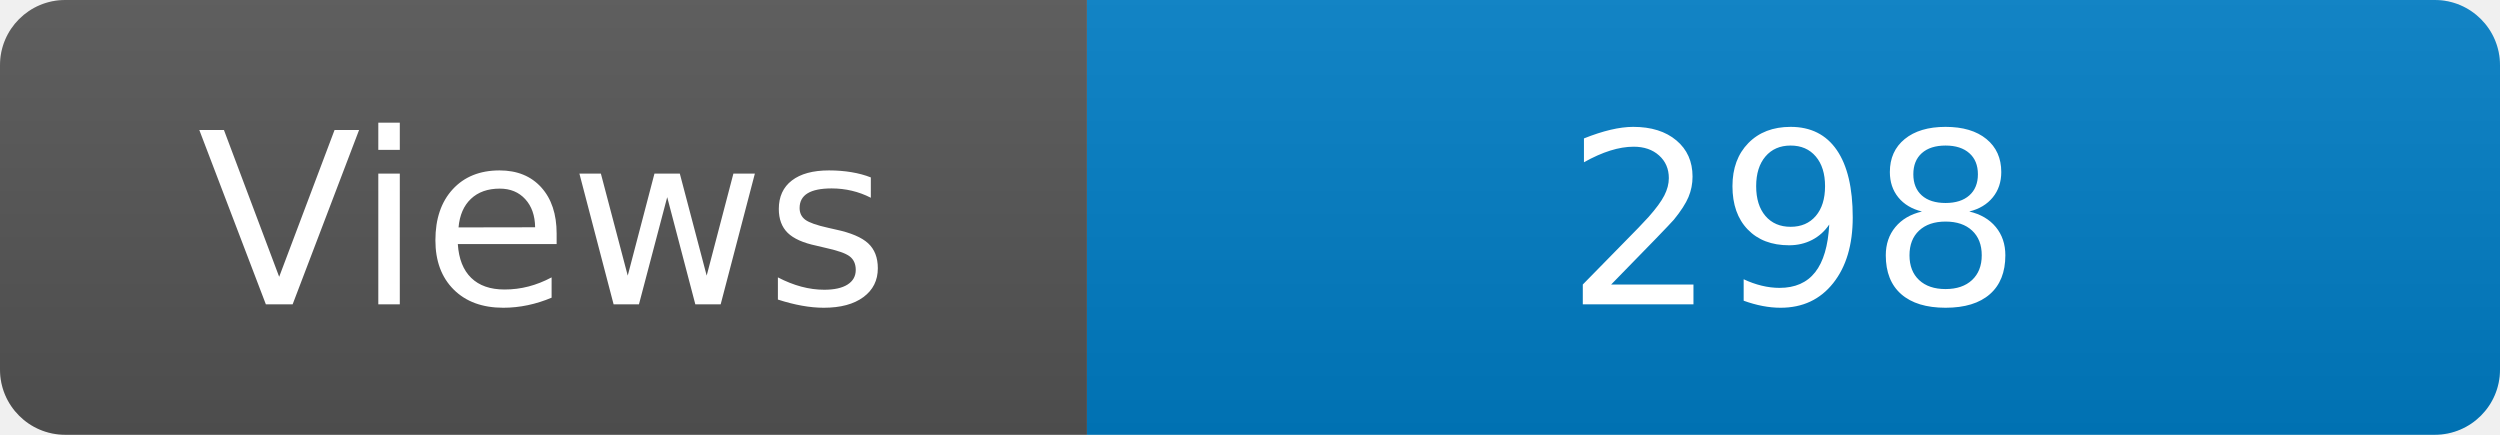
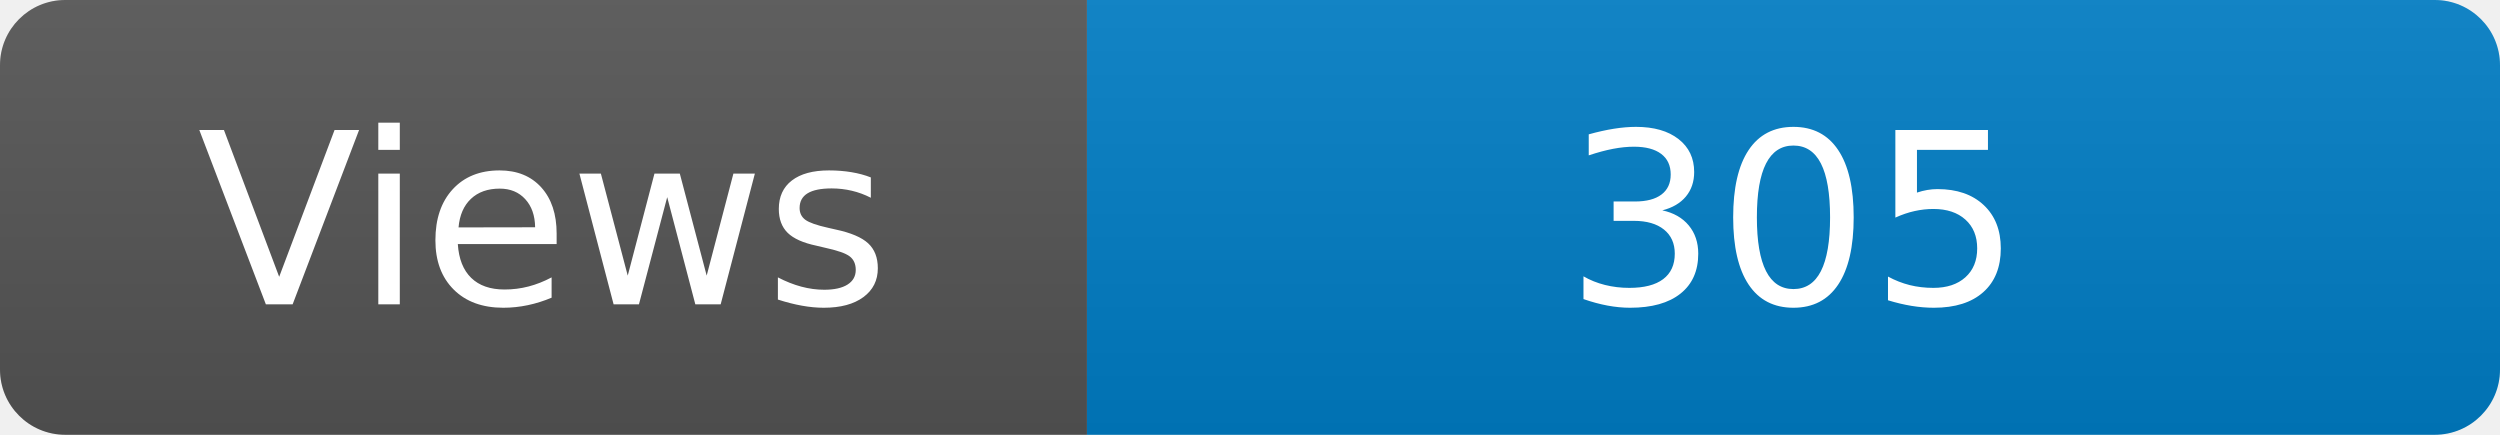
<svg xmlns="http://www.w3.org/2000/svg" width="115" height="20" role="img" aria-label="Maintained?: yes">
  <linearGradient id="s" x2="0" y2="100%">
    <stop offset="0" stop-color="#bbb" stop-opacity=".1" />
    <stop offset="1" stop-opacity=".1" />
  </linearGradient>
  <clipPath id="r">
    <rect width="115" height="20" rx="3" fill="#fff" />
  </clipPath>
  <g clip-path="url(#r)">
    <rect width="50" height="20" fill="#555" />
    <rect x="50" width="160" height="20" fill="#007ec6" />
    <rect width="115" height="20" fill="url(#s)" />
  </g>
  <g fill="#fff" text-anchor="middle" font-family="Verdana,Geneva,DejaVu Sans,sans-serif" font-size="110">
    <text x="250" y="140" transform="scale(.1)" fill="#fff">Views</text>
-     <text x="825" y="140" transform="scale(.1)" fill="#fff">298</text>
+     <text x="825" y="140" transform="scale(.1)" fill="#fff">305</text>
  </g>
</svg>
